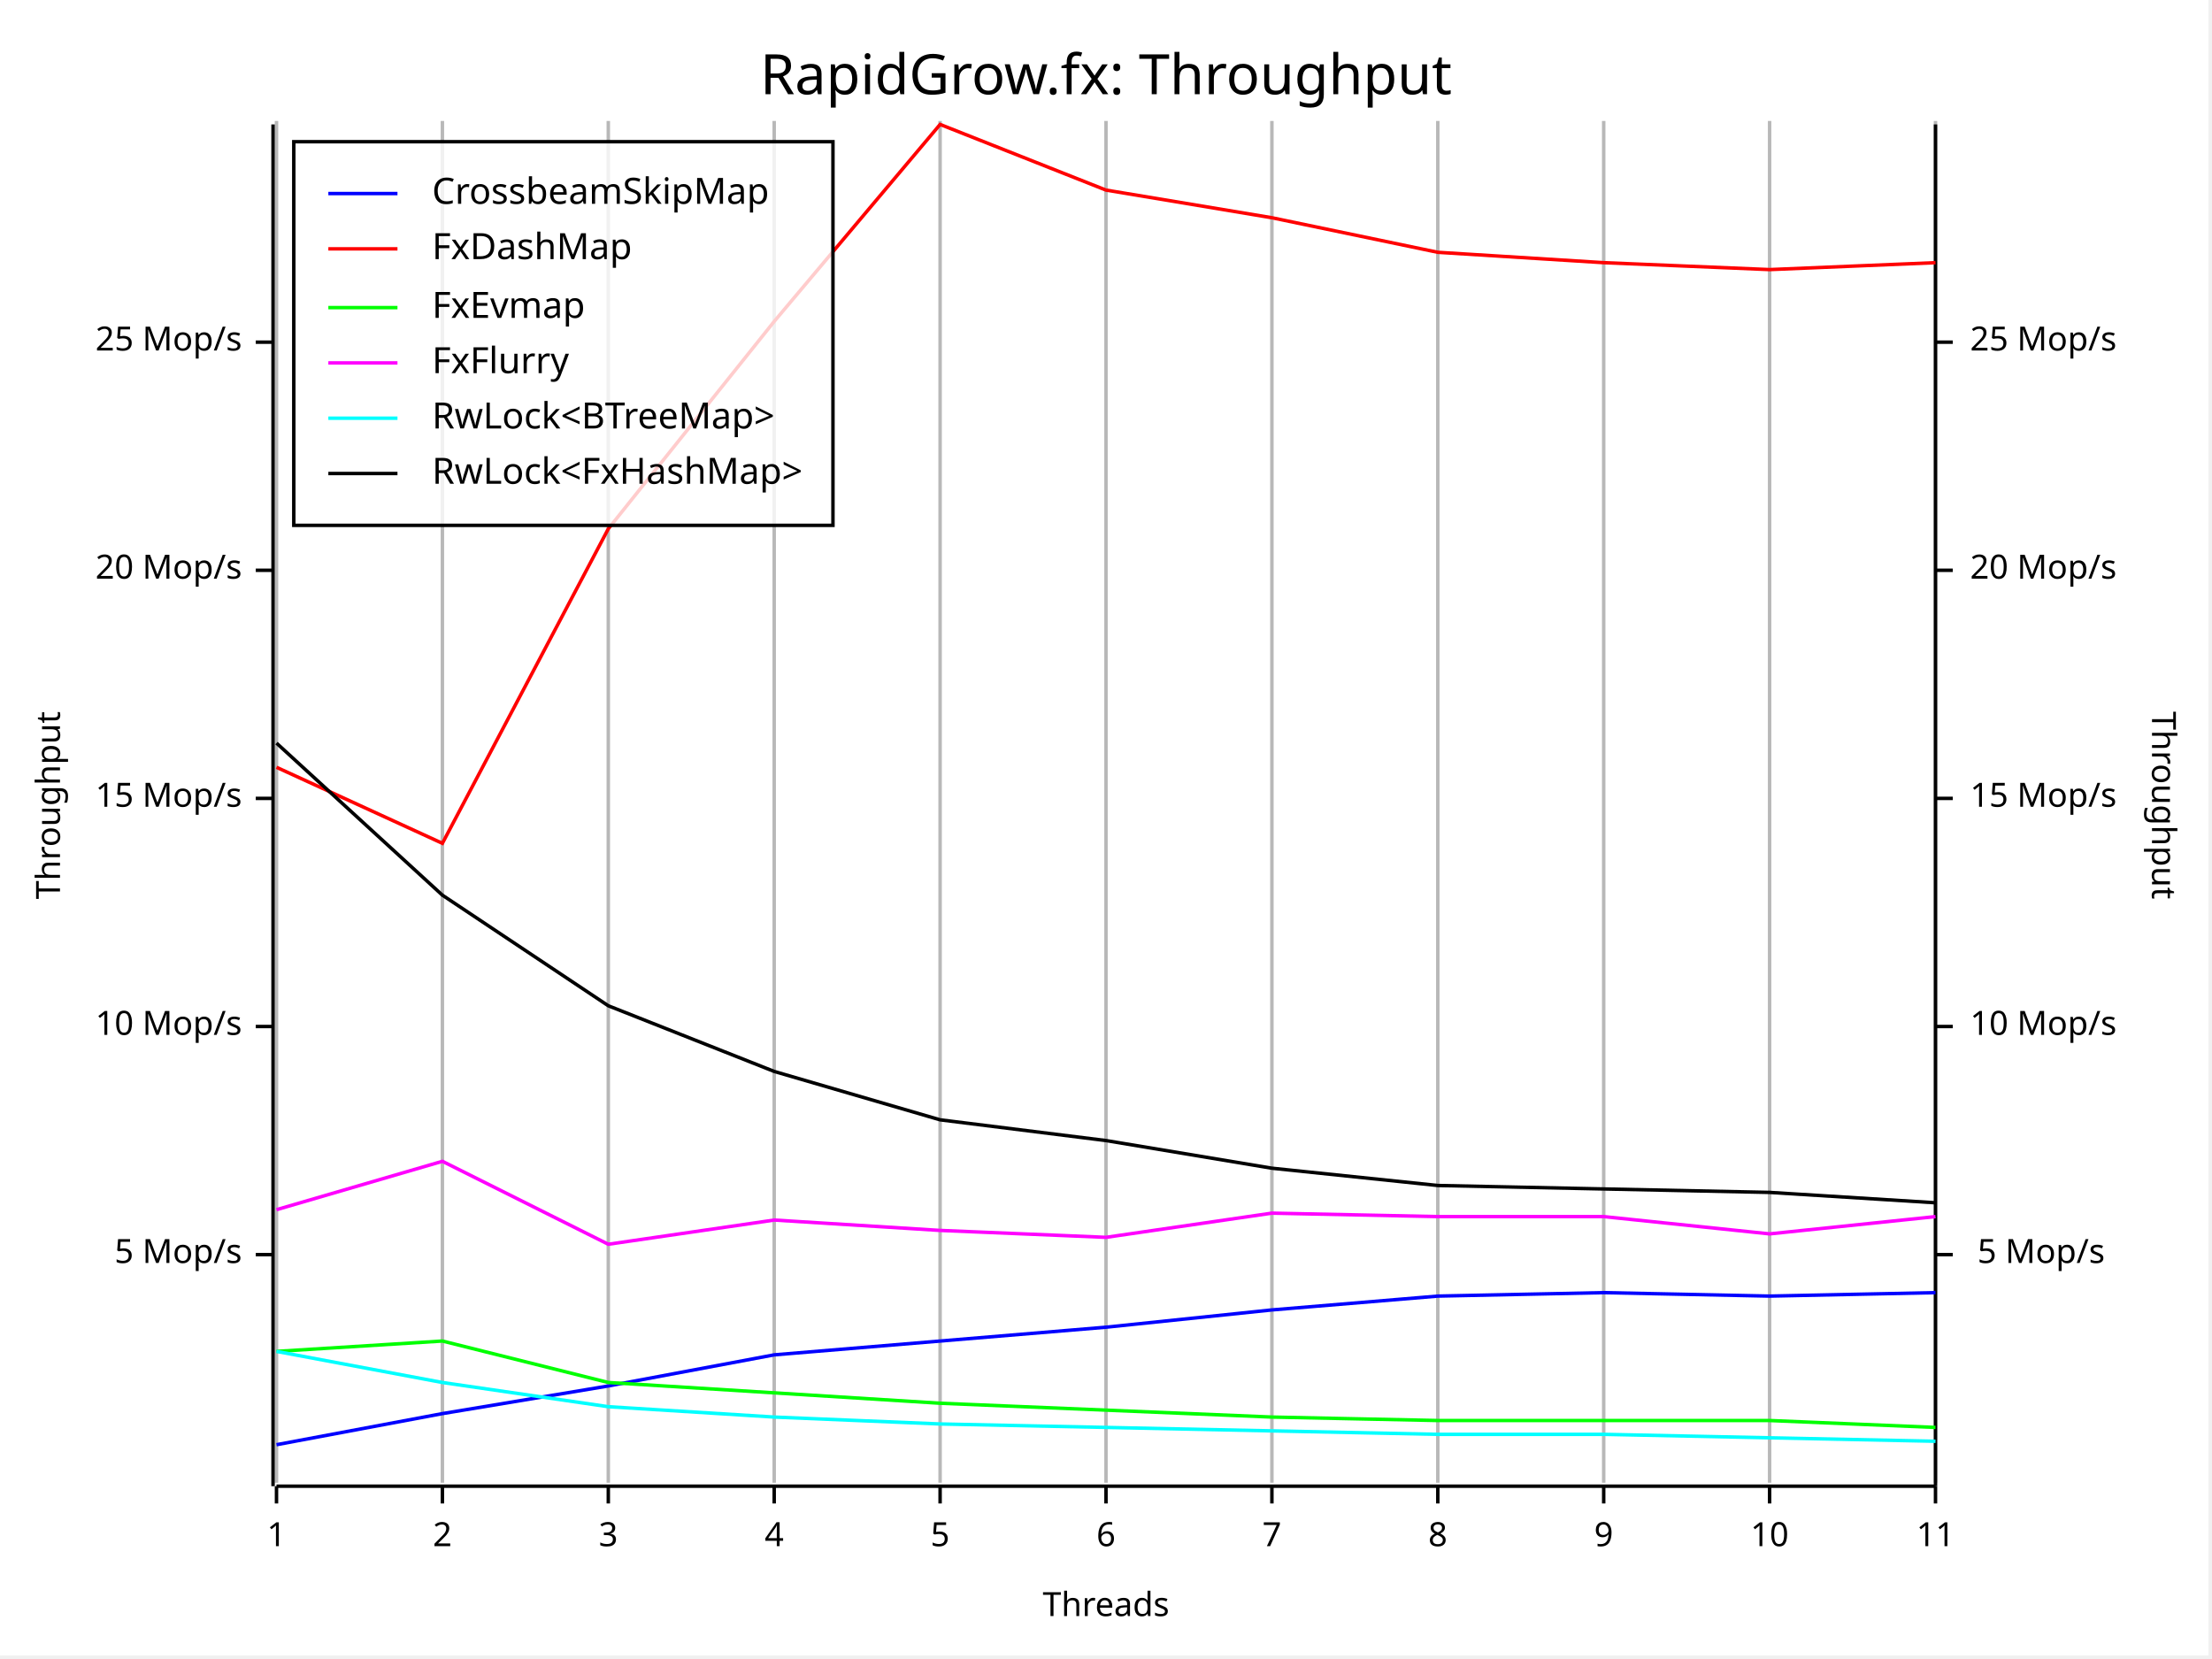
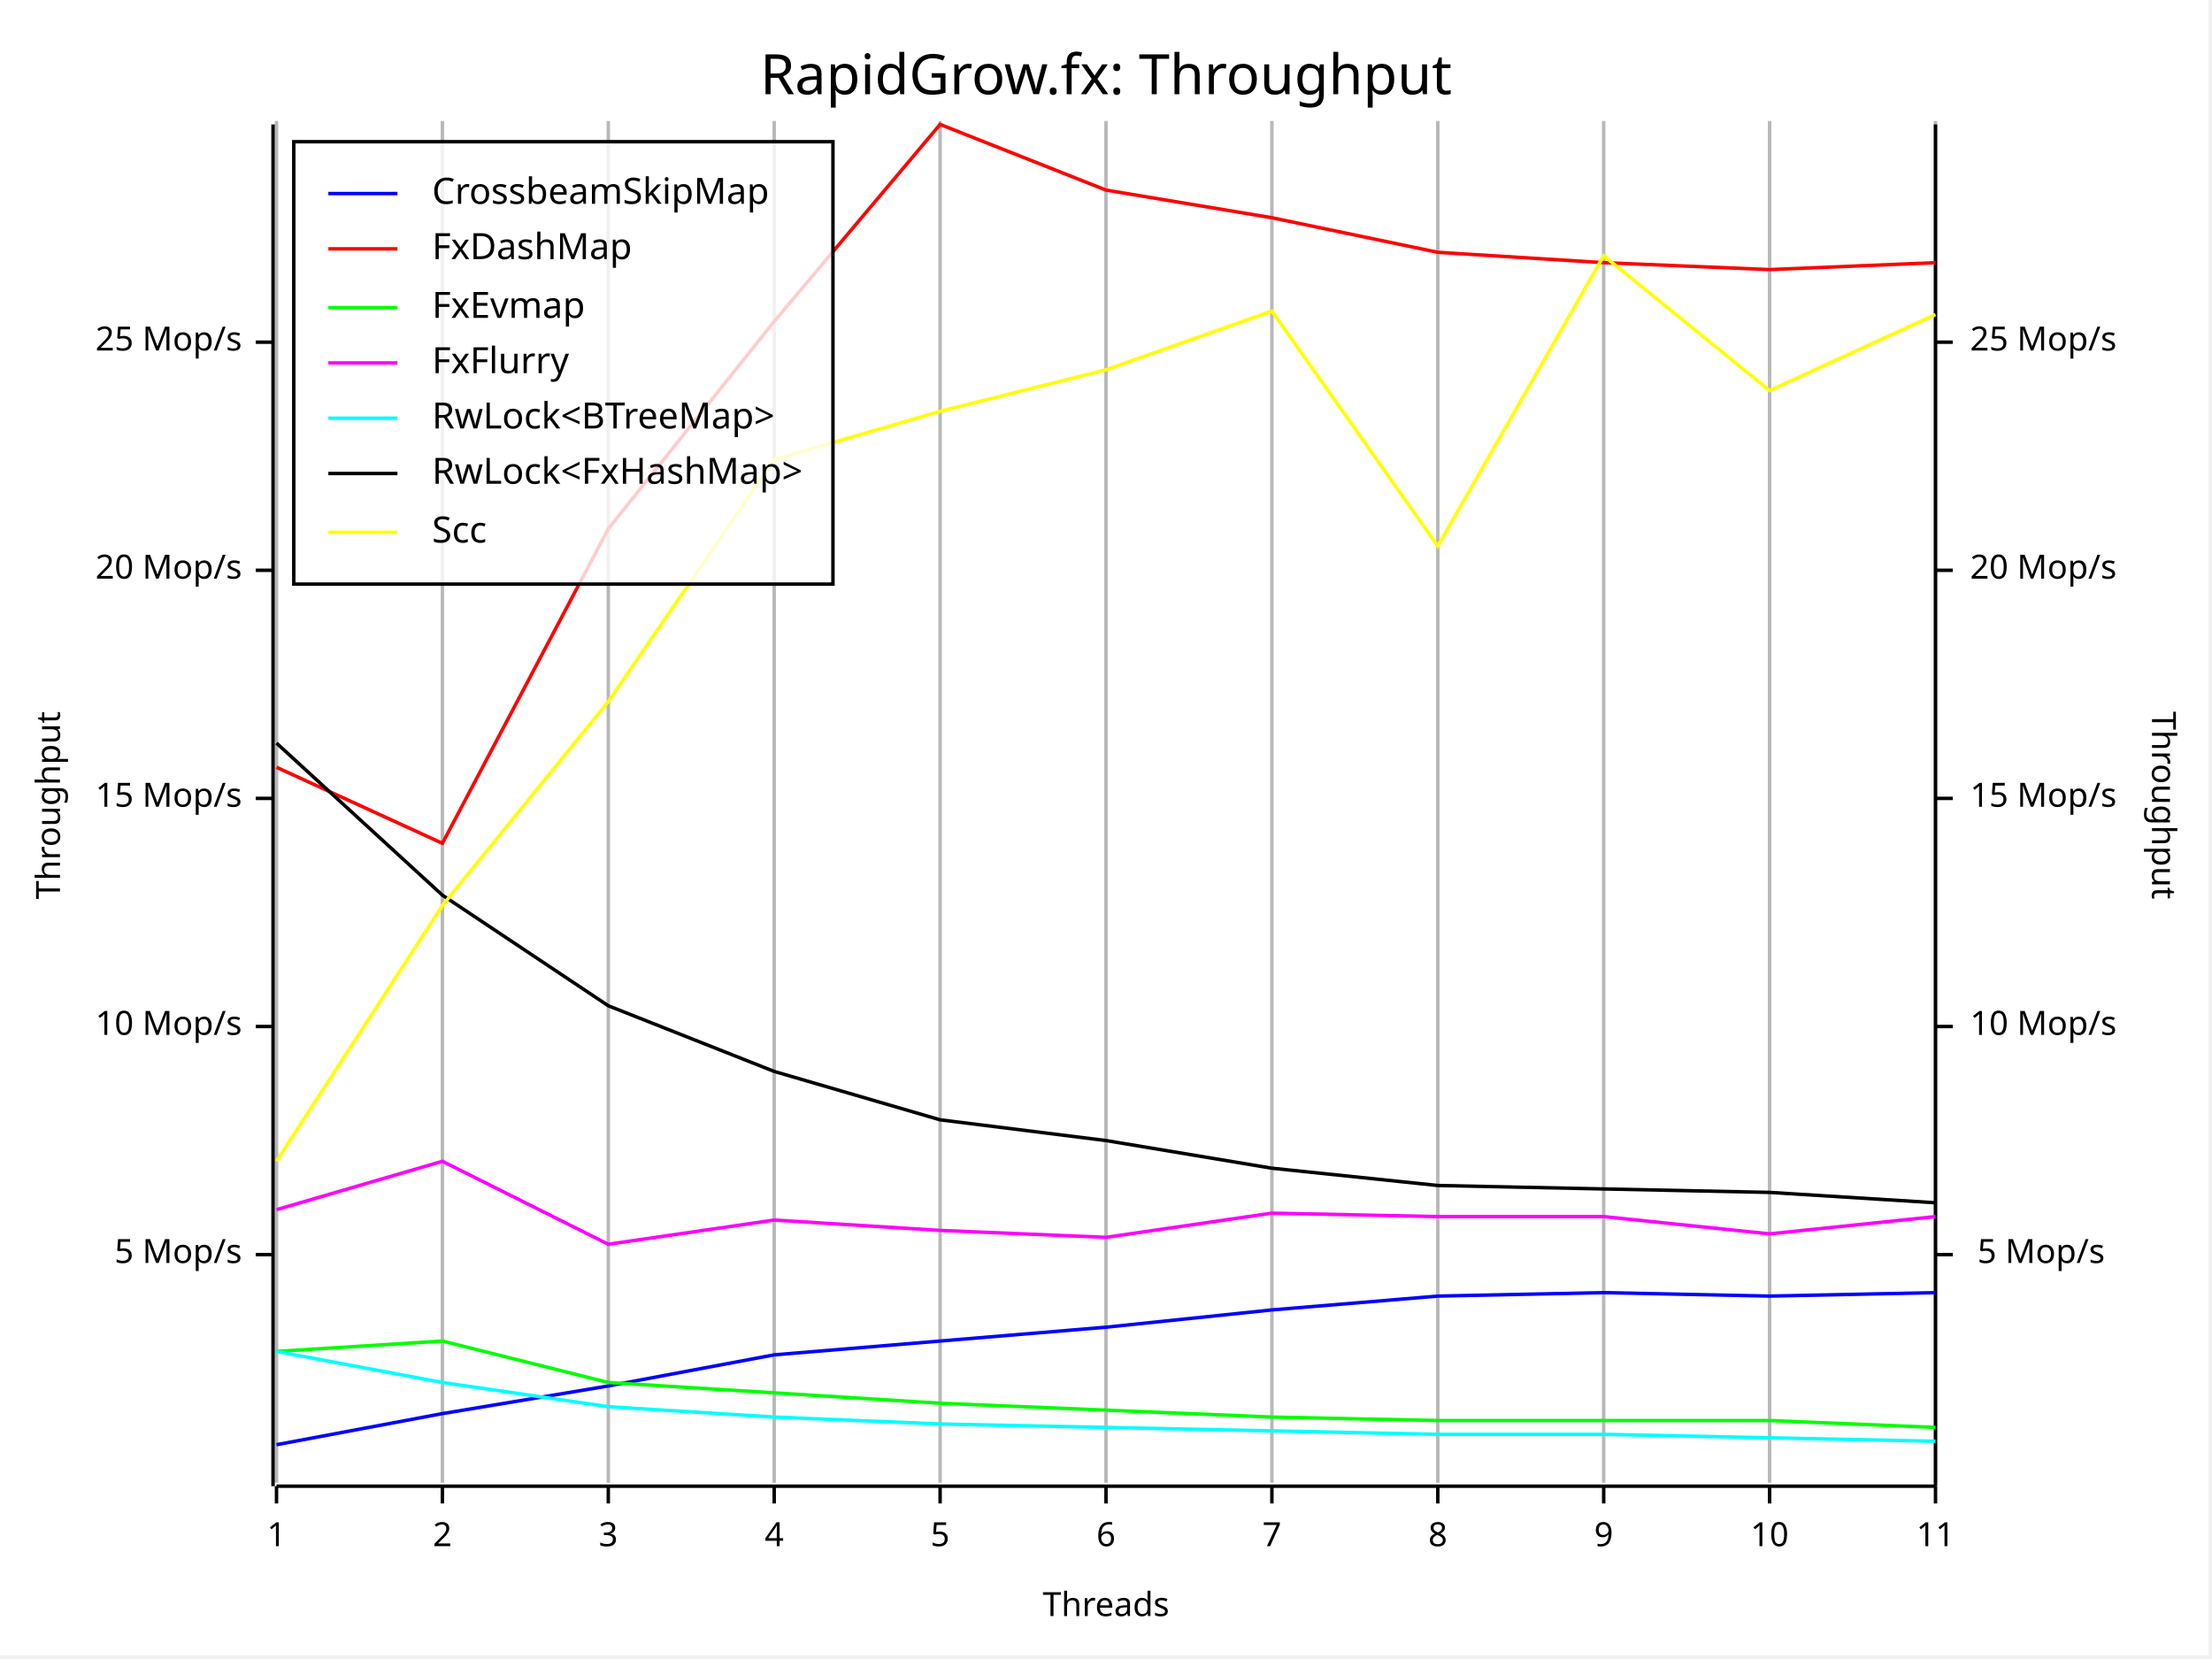
<svg xmlns="http://www.w3.org/2000/svg" width="640" height="480" viewBox="0 0 640 480">
  <rect x="0" y="0" width="639" height="479" opacity="1" fill="#FFFFFF" stroke="none" />
  <text x="320" y="15" dy="0.76em" text-anchor="middle" font-family="Fira Code" font-size="16.129" opacity="1" fill="#000000">
RapidGrow.fx: Throughput
</text>
  <line opacity="0.1" stroke="#000000" stroke-width="1" x1="80" y1="429" x2="80" y2="35" />
  <line opacity="0.1" stroke="#000000" stroke-width="1" x1="128" y1="429" x2="128" y2="35" />
  <line opacity="0.1" stroke="#000000" stroke-width="1" x1="176" y1="429" x2="176" y2="35" />
  <line opacity="0.1" stroke="#000000" stroke-width="1" x1="224" y1="429" x2="224" y2="35" />
  <line opacity="0.1" stroke="#000000" stroke-width="1" x1="272" y1="429" x2="272" y2="35" />
  <line opacity="0.1" stroke="#000000" stroke-width="1" x1="320" y1="429" x2="320" y2="35" />
  <line opacity="0.1" stroke="#000000" stroke-width="1" x1="368" y1="429" x2="368" y2="35" />
  <line opacity="0.1" stroke="#000000" stroke-width="1" x1="416" y1="429" x2="416" y2="35" />
  <line opacity="0.1" stroke="#000000" stroke-width="1" x1="464" y1="429" x2="464" y2="35" />
  <line opacity="0.1" stroke="#000000" stroke-width="1" x1="512" y1="429" x2="512" y2="35" />
  <line opacity="0.1" stroke="#000000" stroke-width="1" x1="560" y1="429" x2="560" y2="35" />
  <text x="10" y="233" dy="0.76em" text-anchor="middle" font-family="sans-serif" font-size="9.677" opacity="1" fill="#000000" transform="rotate(270, 10, 233)">
Throughput
</text>
  <text x="320" y="470" dy="-0.5ex" text-anchor="middle" font-family="sans-serif" font-size="9.677" opacity="1" fill="#000000">
Threads
</text>
  <text x="630" y="233" dy="0.76em" text-anchor="middle" font-family="sans-serif" font-size="9.677" opacity="1" fill="#000000" transform="rotate(90, 630, 233)">
Throughput
</text>
  <line opacity="0.2" stroke="#000000" stroke-width="1" x1="80" y1="429" x2="80" y2="35" />
  <line opacity="0.2" stroke="#000000" stroke-width="1" x1="128" y1="429" x2="128" y2="35" />
  <line opacity="0.2" stroke="#000000" stroke-width="1" x1="176" y1="429" x2="176" y2="35" />
  <line opacity="0.2" stroke="#000000" stroke-width="1" x1="224" y1="429" x2="224" y2="35" />
  <line opacity="0.2" stroke="#000000" stroke-width="1" x1="272" y1="429" x2="272" y2="35" />
  <line opacity="0.2" stroke="#000000" stroke-width="1" x1="320" y1="429" x2="320" y2="35" />
  <line opacity="0.2" stroke="#000000" stroke-width="1" x1="368" y1="429" x2="368" y2="35" />
  <line opacity="0.2" stroke="#000000" stroke-width="1" x1="416" y1="429" x2="416" y2="35" />
  <line opacity="0.2" stroke="#000000" stroke-width="1" x1="464" y1="429" x2="464" y2="35" />
  <line opacity="0.2" stroke="#000000" stroke-width="1" x1="512" y1="429" x2="512" y2="35" />
  <line opacity="0.2" stroke="#000000" stroke-width="1" x1="560" y1="429" x2="560" y2="35" />
  <polyline fill="none" opacity="1" stroke="#000000" stroke-width="1" points="79,36 79,430 " />
  <text x="70" y="363" dy="0.5ex" text-anchor="end" font-family="sans-serif" font-size="9.677" opacity="1" fill="#000000">
5 Mop/s
</text>
  <polyline fill="none" opacity="1" stroke="#000000" stroke-width="1" points="74,363 79,363 " />
  <text x="70" y="297" dy="0.5ex" text-anchor="end" font-family="sans-serif" font-size="9.677" opacity="1" fill="#000000">
10 Mop/s
</text>
  <polyline fill="none" opacity="1" stroke="#000000" stroke-width="1" points="74,297 79,297 " />
  <text x="70" y="231" dy="0.5ex" text-anchor="end" font-family="sans-serif" font-size="9.677" opacity="1" fill="#000000">
15 Mop/s
</text>
  <polyline fill="none" opacity="1" stroke="#000000" stroke-width="1" points="74,231 79,231 " />
  <text x="70" y="165" dy="0.5ex" text-anchor="end" font-family="sans-serif" font-size="9.677" opacity="1" fill="#000000">
20 Mop/s
</text>
  <polyline fill="none" opacity="1" stroke="#000000" stroke-width="1" points="74,165 79,165 " />
  <text x="70" y="99" dy="0.5ex" text-anchor="end" font-family="sans-serif" font-size="9.677" opacity="1" fill="#000000">
25 Mop/s
</text>
  <polyline fill="none" opacity="1" stroke="#000000" stroke-width="1" points="74,99 79,99 " />
  <polyline fill="none" opacity="1" stroke="#000000" stroke-width="1" points="80,430 560,430 " />
  <text x="80" y="440" dy="0.76em" text-anchor="middle" font-family="sans-serif" font-size="9.677" opacity="1" fill="#000000">
1
</text>
  <polyline fill="none" opacity="1" stroke="#000000" stroke-width="1" points="80,430 80,435 " />
  <text x="128" y="440" dy="0.76em" text-anchor="middle" font-family="sans-serif" font-size="9.677" opacity="1" fill="#000000">
2
</text>
  <polyline fill="none" opacity="1" stroke="#000000" stroke-width="1" points="128,430 128,435 " />
  <text x="176" y="440" dy="0.76em" text-anchor="middle" font-family="sans-serif" font-size="9.677" opacity="1" fill="#000000">
3
</text>
  <polyline fill="none" opacity="1" stroke="#000000" stroke-width="1" points="176,430 176,435 " />
  <text x="224" y="440" dy="0.76em" text-anchor="middle" font-family="sans-serif" font-size="9.677" opacity="1" fill="#000000">
4
</text>
  <polyline fill="none" opacity="1" stroke="#000000" stroke-width="1" points="224,430 224,435 " />
  <text x="272" y="440" dy="0.76em" text-anchor="middle" font-family="sans-serif" font-size="9.677" opacity="1" fill="#000000">
5
</text>
  <polyline fill="none" opacity="1" stroke="#000000" stroke-width="1" points="272,430 272,435 " />
  <text x="320" y="440" dy="0.76em" text-anchor="middle" font-family="sans-serif" font-size="9.677" opacity="1" fill="#000000">
6
</text>
  <polyline fill="none" opacity="1" stroke="#000000" stroke-width="1" points="320,430 320,435 " />
  <text x="368" y="440" dy="0.76em" text-anchor="middle" font-family="sans-serif" font-size="9.677" opacity="1" fill="#000000">
7
</text>
  <polyline fill="none" opacity="1" stroke="#000000" stroke-width="1" points="368,430 368,435 " />
  <text x="416" y="440" dy="0.76em" text-anchor="middle" font-family="sans-serif" font-size="9.677" opacity="1" fill="#000000">
8
</text>
  <polyline fill="none" opacity="1" stroke="#000000" stroke-width="1" points="416,430 416,435 " />
  <text x="464" y="440" dy="0.76em" text-anchor="middle" font-family="sans-serif" font-size="9.677" opacity="1" fill="#000000">
9
</text>
  <polyline fill="none" opacity="1" stroke="#000000" stroke-width="1" points="464,430 464,435 " />
  <text x="512" y="440" dy="0.76em" text-anchor="middle" font-family="sans-serif" font-size="9.677" opacity="1" fill="#000000">
10
</text>
  <polyline fill="none" opacity="1" stroke="#000000" stroke-width="1" points="512,430 512,435 " />
  <text x="560" y="440" dy="0.76em" text-anchor="middle" font-family="sans-serif" font-size="9.677" opacity="1" fill="#000000">
11
</text>
  <polyline fill="none" opacity="1" stroke="#000000" stroke-width="1" points="560,430 560,435 " />
  <polyline fill="none" opacity="1" stroke="#000000" stroke-width="1" points="560,36 560,430 " />
  <text x="609" y="363" dy="0.5ex" text-anchor="end" font-family="sans-serif" font-size="9.677" opacity="1" fill="#000000">
5 Mop/s
</text>
  <polyline fill="none" opacity="1" stroke="#000000" stroke-width="1" points="560,363 565,363 " />
  <text x="570" y="297" dy="0.5ex" text-anchor="start" font-family="sans-serif" font-size="9.677" opacity="1" fill="#000000">
10 Mop/s
</text>
  <polyline fill="none" opacity="1" stroke="#000000" stroke-width="1" points="560,297 565,297 " />
  <text x="570" y="231" dy="0.5ex" text-anchor="start" font-family="sans-serif" font-size="9.677" opacity="1" fill="#000000">
15 Mop/s
</text>
  <polyline fill="none" opacity="1" stroke="#000000" stroke-width="1" points="560,231 565,231 " />
  <text x="570" y="165" dy="0.5ex" text-anchor="start" font-family="sans-serif" font-size="9.677" opacity="1" fill="#000000">
20 Mop/s
</text>
  <polyline fill="none" opacity="1" stroke="#000000" stroke-width="1" points="560,165 565,165 " />
  <text x="570" y="99" dy="0.5ex" text-anchor="start" font-family="sans-serif" font-size="9.677" opacity="1" fill="#000000">
25 Mop/s
</text>
  <polyline fill="none" opacity="1" stroke="#000000" stroke-width="1" points="560,99 565,99 " />
  <polyline fill="none" opacity="1" stroke="#0000FF" stroke-width="1" points="80,418 128,409 176,401 224,392 272,388 320,384 368,379 416,375 464,374 512,375 560,374 " />
  <polyline fill="none" opacity="1" stroke="#FF0000" stroke-width="1" points="80,222 128,244 176,153 224,93 272,36 320,55 368,63 416,73 464,76 512,78 560,76 " />
  <polyline fill="none" opacity="1" stroke="#00FF00" stroke-width="1" points="80,391 128,388 176,400 224,403 272,406 320,408 368,410 416,411 464,411 512,411 560,413 " />
  <polyline fill="none" opacity="1" stroke="#FF00FF" stroke-width="1" points="80,350 128,336 176,360 224,353 272,356 320,358 368,351 416,352 464,352 512,357 560,352 " />
  <polyline fill="none" opacity="1" stroke="#00FFFF" stroke-width="1" points="80,391 128,400 176,407 224,410 272,412 320,413 368,414 416,415 464,415 512,416 560,417 " />
  <polyline fill="none" opacity="1" stroke="#000000" stroke-width="1" points="80,215 128,259 176,291 224,310 272,324 320,330 368,338 416,343 464,344 512,345 560,348 " />
-   <rect x="85" y="41" width="156" height="111" opacity="0.8" fill="#FFFFFF" stroke="none" />
-   <rect x="85" y="41" width="156" height="111" opacity="1" fill="none" stroke="#000000" />
+   <polyline fill="none" opacity="1" stroke="#FFFF00" stroke-width="1" points="80,336 128,262 176,203 224,133 272,119 320,107 368,90 416,158 464,74 512,113 560,91 " />
+   <rect x="85" y="41" width="156" height="128" opacity="0.8" fill="#FFFFFF" stroke="none" />
+   <rect x="85" y="41" width="156" height="128" opacity="1" fill="none" stroke="#000000" />
  <text x="125" y="51" dy="0.76em" text-anchor="start" font-family="Fira Code" font-size="10.484" opacity="1" fill="#000000">
CrossbeamSkipMap
</text>
  <text x="125" y="67" dy="0.76em" text-anchor="start" font-family="Fira Code" font-size="10.484" opacity="1" fill="#000000">
FxDashMap
</text>
  <text x="125" y="84" dy="0.76em" text-anchor="start" font-family="Fira Code" font-size="10.484" opacity="1" fill="#000000">
FxEvmap
</text>
  <text x="125" y="100" dy="0.76em" text-anchor="start" font-family="Fira Code" font-size="10.484" opacity="1" fill="#000000">
FxFlurry
</text>
  <text x="125" y="116" dy="0.76em" text-anchor="start" font-family="Fira Code" font-size="10.484" opacity="1" fill="#000000">
RwLock&lt;BTreeMap&gt;
</text>
  <text x="125" y="132" dy="0.76em" text-anchor="start" font-family="Fira Code" font-size="10.484" opacity="1" fill="#000000">
RwLock&lt;FxHashMap&gt;
</text>
+   <text x="125" y="149" dy="0.76em" text-anchor="start" font-family="Fira Code" font-size="10.484" opacity="1" fill="#000000">
+ Scc
+ </text>
  <polyline fill="none" opacity="1" stroke="#0000FF" stroke-width="1" points="95,56 115,56 " />
  <polyline fill="none" opacity="1" stroke="#FF0000" stroke-width="1" points="95,72 115,72 " />
  <polyline fill="none" opacity="1" stroke="#00FF00" stroke-width="1" points="95,89 115,89 " />
  <polyline fill="none" opacity="1" stroke="#FF00FF" stroke-width="1" points="95,105 115,105 " />
  <polyline fill="none" opacity="1" stroke="#00FFFF" stroke-width="1" points="95,121 115,121 " />
  <polyline fill="none" opacity="1" stroke="#000000" stroke-width="1" points="95,137 115,137 " />
+   <polyline fill="none" opacity="1" stroke="#FFFF00" stroke-width="1" points="95,154 115,154 " />
</svg>
